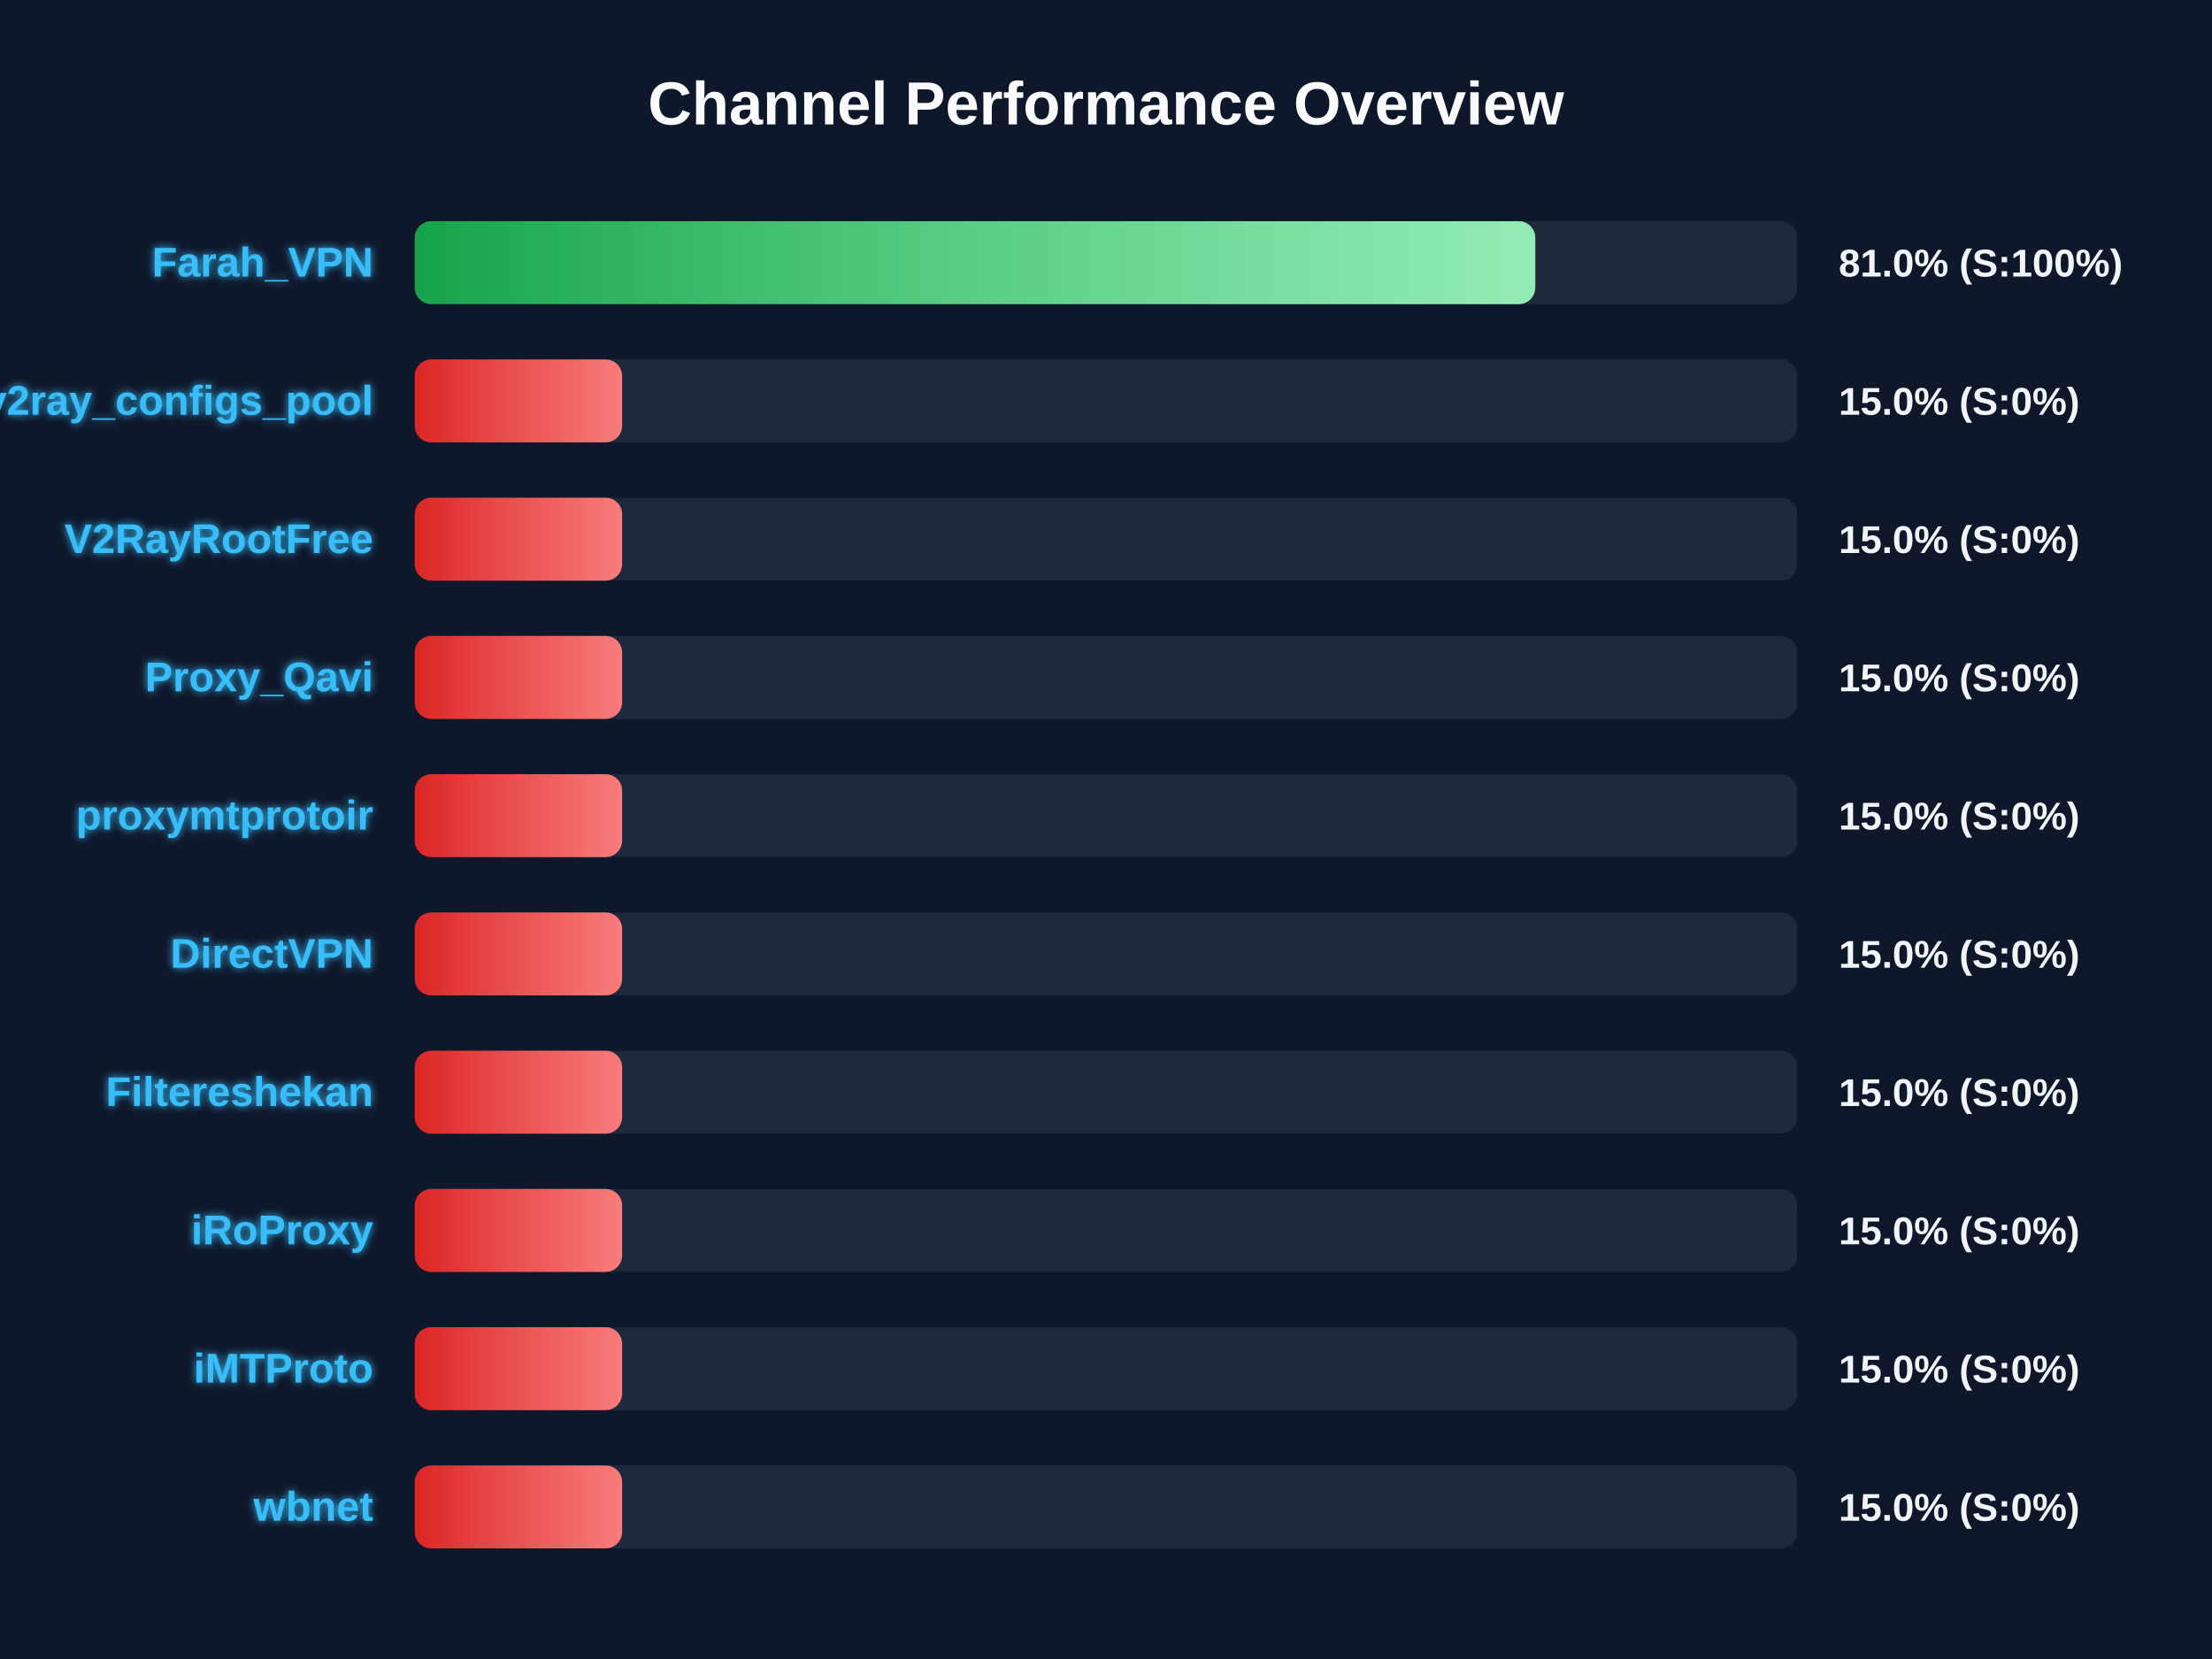
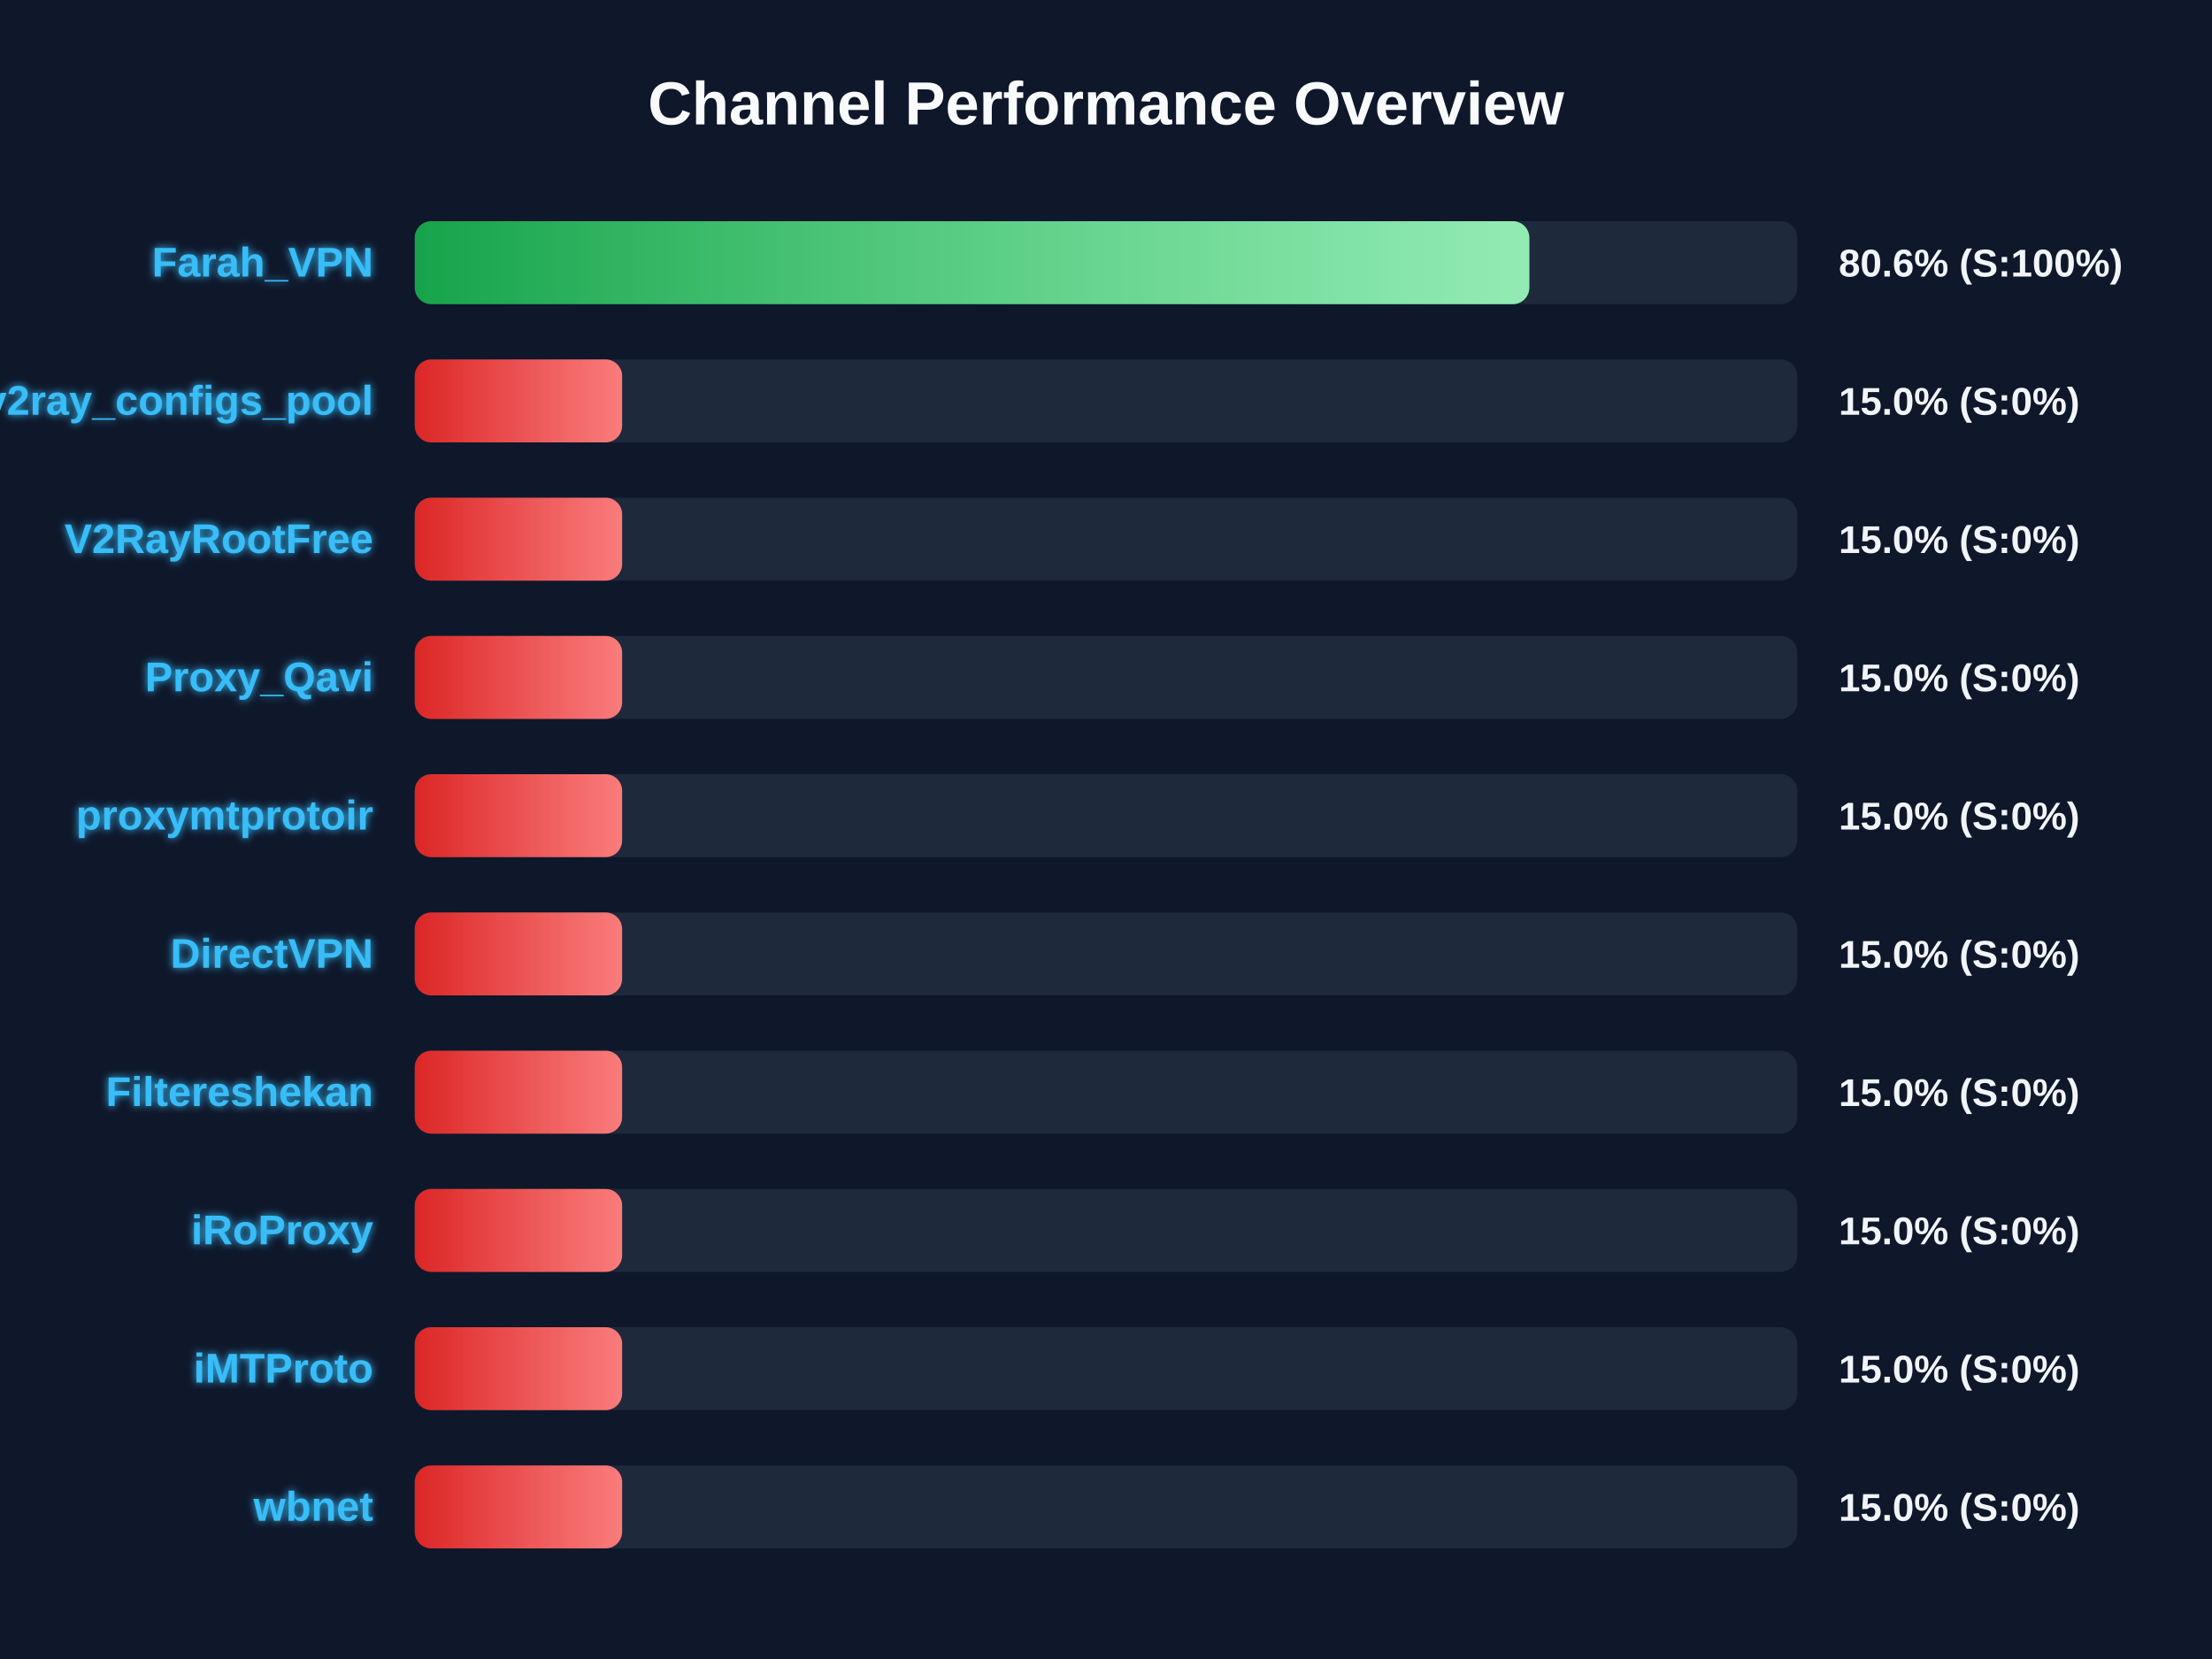
<svg xmlns="http://www.w3.org/2000/svg" width="800" height="600" version="1.1">
  <defs>
    <linearGradient id="grad-green" x1="0%" y1="0%" x2="100%" y2="0%">
      <stop offset="0%" stop-color="#16a34a" />
      <stop offset="100%" stop-color="#4ade80" />
    </linearGradient>
    <linearGradient id="grad-yellow" x1="0%" y1="0%" x2="100%" y2="0%">
      <stop offset="0%" stop-color="#ca8a04" />
      <stop offset="100%" stop-color="#fde047" />
    </linearGradient>
    <linearGradient id="grad-red" x1="0%" y1="0%" x2="100%" y2="0%">
      <stop offset="0%" stop-color="#dc2626" />
      <stop offset="100%" stop-color="#f87171" />
    </linearGradient>
    <linearGradient id="shimmer" x1="0%" y1="0%" x2="100%" y2="0%">
      <stop offset="0%" stop-color="rgba(255,255,255,0)" />
      <stop offset="50%" stop-color="rgba(255,255,255,0.4)" />
      <stop offset="100%" stop-color="rgba(255,255,255,0)" />
    </linearGradient>
    <filter id="glow" x="-20%" y="-20%" width="140%" height="140%">
      <feGaussianBlur stdDeviation="1.5" result="blur" />
      <feComposite in="SourceGraphic" in2="blur" operator="over" />
    </filter>
  </defs>
  <style>
        .bg-rect { fill: #0f172a; }
        .title { font: bold 22px 'Segoe UI', Arial, sans-serif; fill: #f8fafc; }
        .row { font: bold 15px 'Segoe UI', Arial, sans-serif; fill: #38bdf8; filter: url(#glow); }
        .score { font: bold 14px 'Segoe UI', Arial, sans-serif; fill: #f1f5f9; }
        @keyframes shimmer-anim {
            0% { transform: translateX(-100%); }
            100% { transform: translateX(200%); }
        }
        .shimmer-rect {
            animation: shimmer-anim 2.5s infinite linear;
        }
    </style>
  <rect width="100%" height="100%" class="bg-rect" />
  <text x="400" y="45" text-anchor="middle" class="title">Channel Performance Overview</text>
  <rect x="150" y="80" width="500" height="30" fill="#1e293b" rx="6" />
  <clipPath id="clip-0">
-     <rect x="150" y="80" width="405.25" height="30" rx="6" />
+     <rect x="150" y="80" width="403.1" height="30" rx="6" />
  </clipPath>
-   <rect x="150" y="80" width="405.25" height="30" fill="url(#grad-green)" rx="6" />
+   <rect x="150" y="80" width="403.1" height="30" fill="url(#grad-green)" rx="6" />
  <g clip-path="url(#clip-0)">
    <rect x="150" y="80" width="100%" height="30" fill="url(#shimmer)" class="shimmer-rect" />
  </g>
  <text x="135" y="100" text-anchor="end" class="row">Farah_VPN</text>
-   <text x="665" y="100" text-anchor="start" class="score">81.0% (S:100%)</text>
+   <text x="665" y="100" text-anchor="start" class="score">80.6% (S:100%)</text>
  <rect x="150" y="130" width="500" height="30" fill="#1e293b" rx="6" />
  <clipPath id="clip-1">
    <rect x="150" y="130" width="75.0" height="30" rx="6" />
  </clipPath>
  <rect x="150" y="130" width="75.0" height="30" fill="url(#grad-red)" rx="6" />
  <g clip-path="url(#clip-1)">
    <rect x="150" y="130" width="100%" height="30" fill="url(#shimmer)" class="shimmer-rect" />
  </g>
  <text x="135" y="150" text-anchor="end" class="row">v2ray_configs_pool</text>
  <text x="665" y="150" text-anchor="start" class="score">15.0% (S:0%)</text>
  <rect x="150" y="180" width="500" height="30" fill="#1e293b" rx="6" />
  <clipPath id="clip-2">
    <rect x="150" y="180" width="75.0" height="30" rx="6" />
  </clipPath>
  <rect x="150" y="180" width="75.0" height="30" fill="url(#grad-red)" rx="6" />
  <g clip-path="url(#clip-2)">
    <rect x="150" y="180" width="100%" height="30" fill="url(#shimmer)" class="shimmer-rect" />
  </g>
  <text x="135" y="200" text-anchor="end" class="row">V2RayRootFree</text>
  <text x="665" y="200" text-anchor="start" class="score">15.0% (S:0%)</text>
  <rect x="150" y="230" width="500" height="30" fill="#1e293b" rx="6" />
  <clipPath id="clip-3">
    <rect x="150" y="230" width="75.0" height="30" rx="6" />
  </clipPath>
  <rect x="150" y="230" width="75.0" height="30" fill="url(#grad-red)" rx="6" />
  <g clip-path="url(#clip-3)">
    <rect x="150" y="230" width="100%" height="30" fill="url(#shimmer)" class="shimmer-rect" />
  </g>
  <text x="135" y="250" text-anchor="end" class="row">Proxy_Qavi</text>
  <text x="665" y="250" text-anchor="start" class="score">15.0% (S:0%)</text>
  <rect x="150" y="280" width="500" height="30" fill="#1e293b" rx="6" />
  <clipPath id="clip-4">
    <rect x="150" y="280" width="75.0" height="30" rx="6" />
  </clipPath>
  <rect x="150" y="280" width="75.0" height="30" fill="url(#grad-red)" rx="6" />
  <g clip-path="url(#clip-4)">
    <rect x="150" y="280" width="100%" height="30" fill="url(#shimmer)" class="shimmer-rect" />
  </g>
  <text x="135" y="300" text-anchor="end" class="row">proxymtprotoir</text>
  <text x="665" y="300" text-anchor="start" class="score">15.0% (S:0%)</text>
  <rect x="150" y="330" width="500" height="30" fill="#1e293b" rx="6" />
  <clipPath id="clip-5">
    <rect x="150" y="330" width="75.0" height="30" rx="6" />
  </clipPath>
  <rect x="150" y="330" width="75.0" height="30" fill="url(#grad-red)" rx="6" />
  <g clip-path="url(#clip-5)">
    <rect x="150" y="330" width="100%" height="30" fill="url(#shimmer)" class="shimmer-rect" />
  </g>
  <text x="135" y="350" text-anchor="end" class="row">DirectVPN</text>
  <text x="665" y="350" text-anchor="start" class="score">15.0% (S:0%)</text>
  <rect x="150" y="380" width="500" height="30" fill="#1e293b" rx="6" />
  <clipPath id="clip-6">
    <rect x="150" y="380" width="75.0" height="30" rx="6" />
  </clipPath>
  <rect x="150" y="380" width="75.0" height="30" fill="url(#grad-red)" rx="6" />
  <g clip-path="url(#clip-6)">
    <rect x="150" y="380" width="100%" height="30" fill="url(#shimmer)" class="shimmer-rect" />
  </g>
  <text x="135" y="400" text-anchor="end" class="row">Filtereshekan</text>
  <text x="665" y="400" text-anchor="start" class="score">15.0% (S:0%)</text>
  <rect x="150" y="430" width="500" height="30" fill="#1e293b" rx="6" />
  <clipPath id="clip-7">
    <rect x="150" y="430" width="75.0" height="30" rx="6" />
  </clipPath>
  <rect x="150" y="430" width="75.0" height="30" fill="url(#grad-red)" rx="6" />
  <g clip-path="url(#clip-7)">
    <rect x="150" y="430" width="100%" height="30" fill="url(#shimmer)" class="shimmer-rect" />
  </g>
  <text x="135" y="450" text-anchor="end" class="row">iRoProxy</text>
  <text x="665" y="450" text-anchor="start" class="score">15.0% (S:0%)</text>
  <rect x="150" y="480" width="500" height="30" fill="#1e293b" rx="6" />
  <clipPath id="clip-8">
    <rect x="150" y="480" width="75.0" height="30" rx="6" />
  </clipPath>
  <rect x="150" y="480" width="75.0" height="30" fill="url(#grad-red)" rx="6" />
  <g clip-path="url(#clip-8)">
    <rect x="150" y="480" width="100%" height="30" fill="url(#shimmer)" class="shimmer-rect" />
  </g>
  <text x="135" y="500" text-anchor="end" class="row">iMTProto</text>
  <text x="665" y="500" text-anchor="start" class="score">15.0% (S:0%)</text>
  <rect x="150" y="530" width="500" height="30" fill="#1e293b" rx="6" />
  <clipPath id="clip-9">
    <rect x="150" y="530" width="75.0" height="30" rx="6" />
  </clipPath>
  <rect x="150" y="530" width="75.0" height="30" fill="url(#grad-red)" rx="6" />
  <g clip-path="url(#clip-9)">
    <rect x="150" y="530" width="100%" height="30" fill="url(#shimmer)" class="shimmer-rect" />
  </g>
  <text x="135" y="550" text-anchor="end" class="row">wbnet</text>
  <text x="665" y="550" text-anchor="start" class="score">15.0% (S:0%)</text>
</svg>
